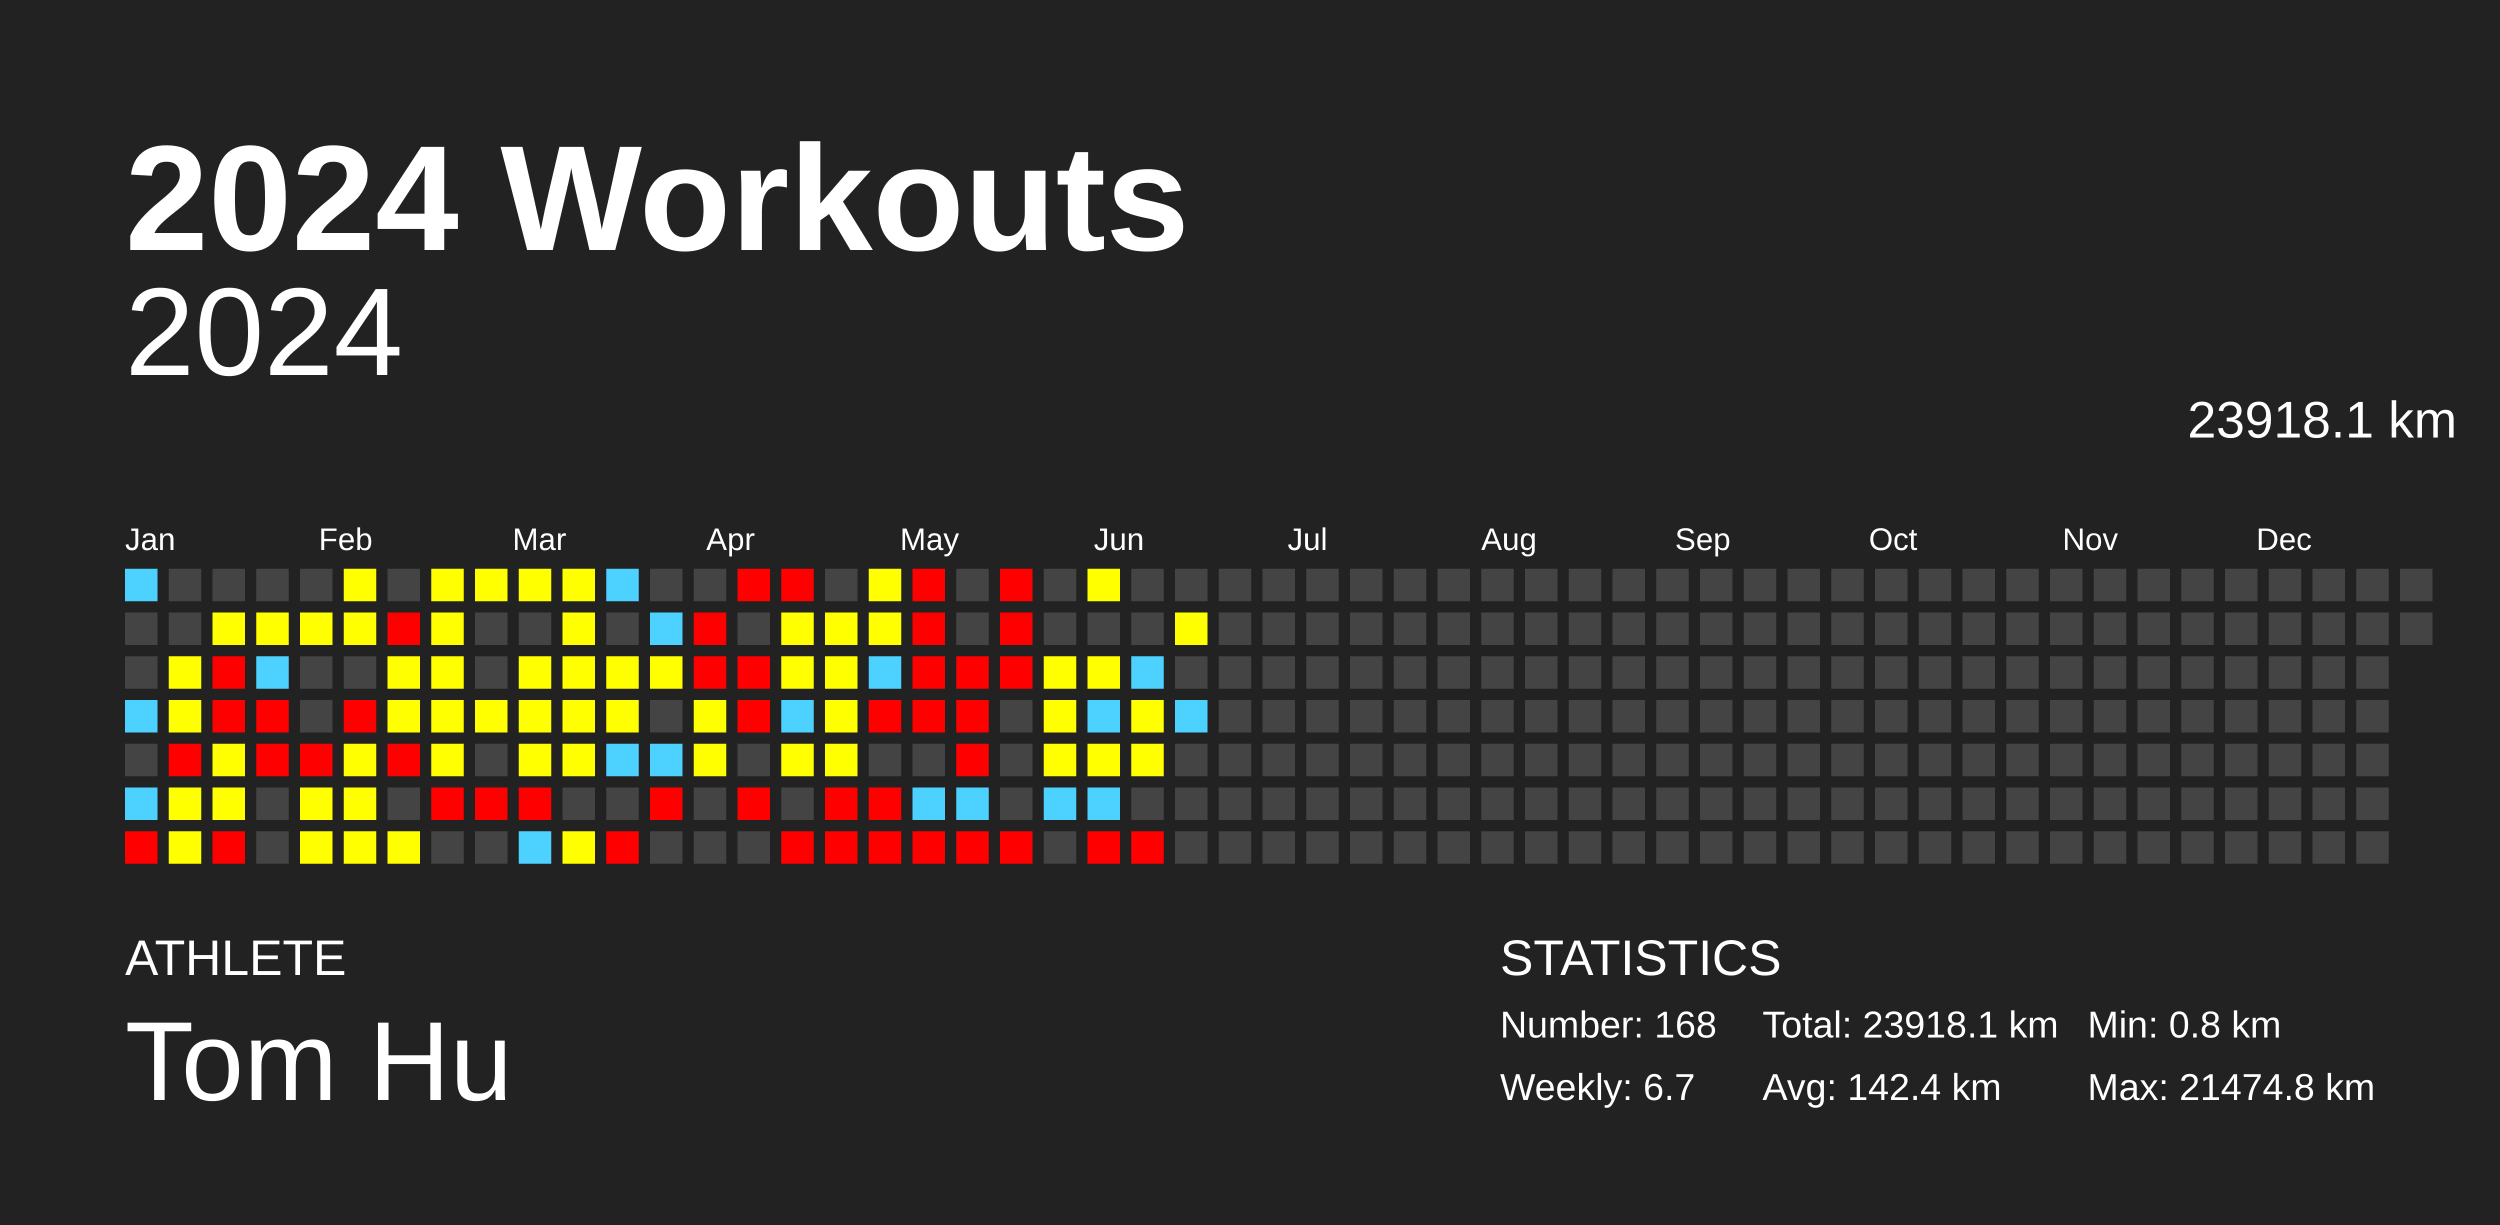
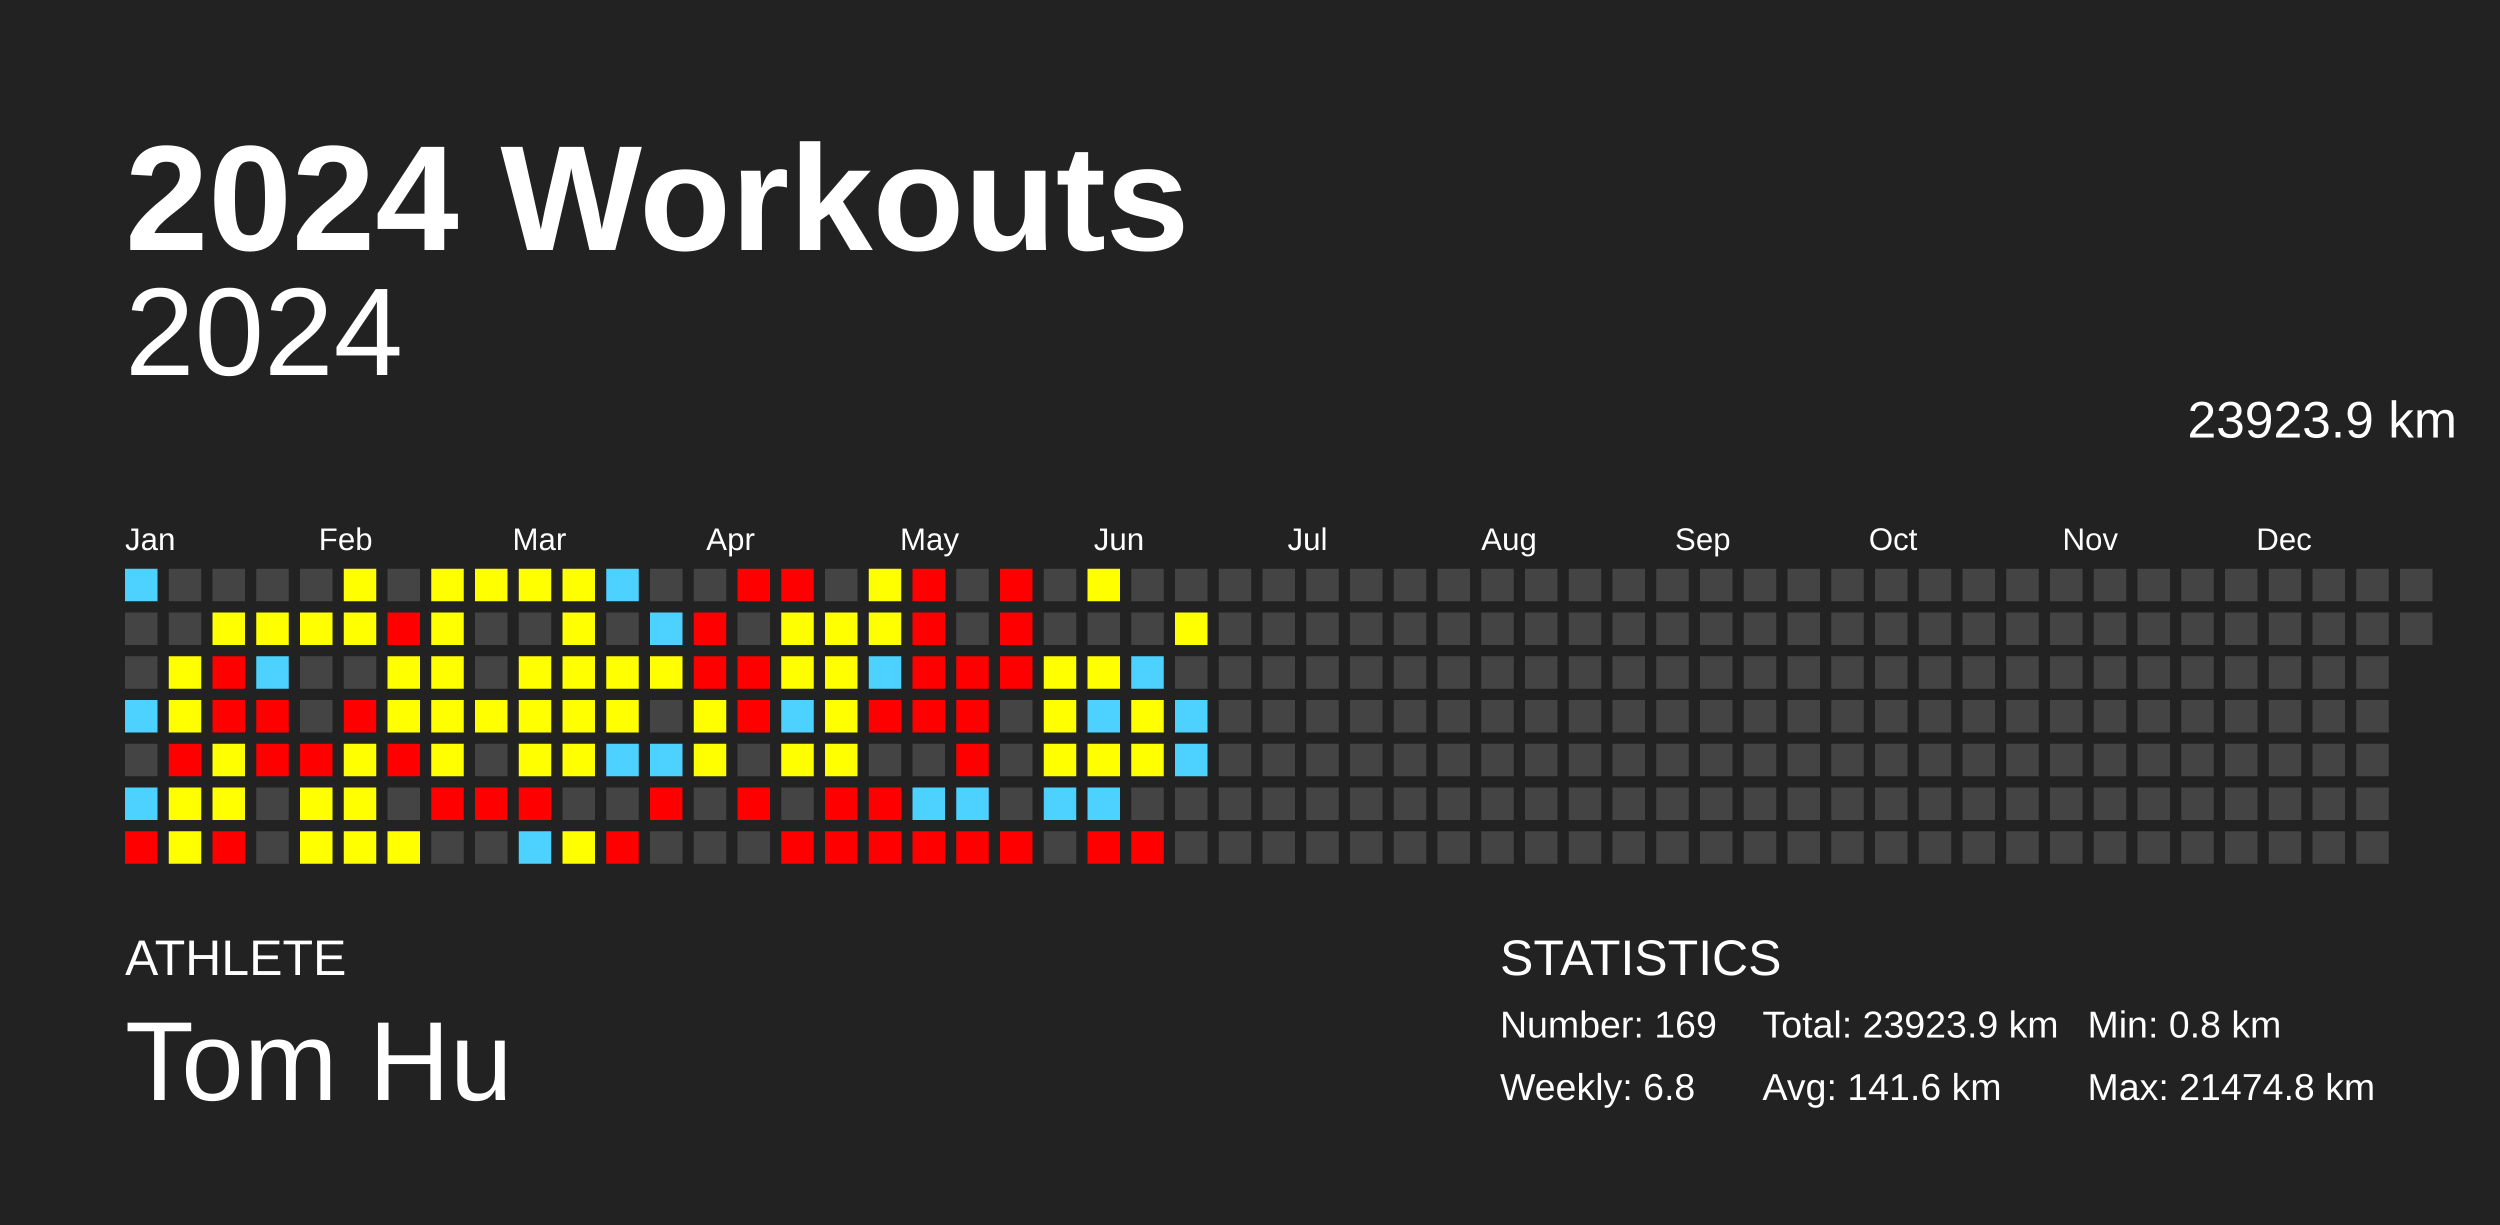
<svg xmlns="http://www.w3.org/2000/svg" baseProfile="full" height="98mm" version="1.1" viewBox="0,0,200,98" width="200mm">
  <defs />
  <rect fill="#222222" height="98" width="200" x="0" y="0" />
  <text fill="#FFFFFF" style="font-size:12px; font-family:Arial; font-weight:bold;" x="10" y="20">2024 Workouts</text>
  <text fill="#FFFFFF" style="font-size:4px; font-family:Arial" x="10" y="78">ATHLETE</text>
  <text fill="#FFFFFF" style="font-size:9px; font-family:Arial" x="10" y="88">Tom Hu</text>
  <text fill="#FFFFFF" style="font-size:4px; font-family:Arial" x="120" y="78">STATISTICS</text>
-   <text fill="#FFFFFF" style="font-size:3px; font-family:Arial" x="120" y="83">Number: 168</text>
-   <text fill="#FFFFFF" style="font-size:3px; font-family:Arial" x="120" y="88">Weekly: 6.7</text>
-   <text fill="#FFFFFF" style="font-size:3px; font-family:Arial" x="141" y="83">Total: 23918.1 km</text>
-   <text fill="#FFFFFF" style="font-size:3px; font-family:Arial" x="141" y="88">Avg: 142.4 km</text>
+   <text fill="#FFFFFF" style="font-size:3px; font-family:Arial" x="120" y="83">Number: 169</text>
+   <text fill="#FFFFFF" style="font-size:3px; font-family:Arial" x="120" y="88">Weekly: 6.8</text>
+   <text fill="#FFFFFF" style="font-size:3px; font-family:Arial" x="141" y="83">Total: 23923.9 km</text>
+   <text fill="#FFFFFF" style="font-size:3px; font-family:Arial" x="141" y="88">Avg: 141.6 km</text>
  <text fill="#FFFFFF" style="font-size:3px; font-family:Arial" x="167" y="83">Min: 0.8 km</text>
  <text fill="#FFFFFF" style="font-size:3px; font-family:Arial" x="167" y="88">Max: 21474.8 km</text>
  <text alignment-baseline="hanging" fill="#FFFFFF" style="font-size:10.0px; font-family:Arial;" x="10" y="30">2024</text>
-   <text alignment-baseline="hanging" fill="#FFFFFF" style="font-size:4.125px; font-family:Arial;" x="175" y="35">23918.1 km</text>
+   <text alignment-baseline="hanging" fill="#FFFFFF" style="font-size:4.125px; font-family:Arial;" x="175" y="35">23923.9 km</text>
  <text fill="#FFFFFF" style="font-size:2.5px; font-family:Arial" x="10.0" y="44">Jan</text>
  <text fill="#FFFFFF" style="font-size:2.5px; font-family:Arial" x="25.5" y="44">Feb</text>
  <text fill="#FFFFFF" style="font-size:2.5px; font-family:Arial" x="41.0" y="44">Mar</text>
  <text fill="#FFFFFF" style="font-size:2.5px; font-family:Arial" x="56.5" y="44">Apr</text>
  <text fill="#FFFFFF" style="font-size:2.5px; font-family:Arial" x="72.0" y="44">May</text>
  <text fill="#FFFFFF" style="font-size:2.5px; font-family:Arial" x="87.5" y="44">Jun</text>
  <text fill="#FFFFFF" style="font-size:2.5px; font-family:Arial" x="103.0" y="44">Jul</text>
  <text fill="#FFFFFF" style="font-size:2.5px; font-family:Arial" x="118.5" y="44">Aug</text>
  <text fill="#FFFFFF" style="font-size:2.5px; font-family:Arial" x="134.0" y="44">Sep</text>
  <text fill="#FFFFFF" style="font-size:2.5px; font-family:Arial" x="149.5" y="44">Oct</text>
  <text fill="#FFFFFF" style="font-size:2.5px; font-family:Arial" x="165.0" y="44">Nov</text>
  <text fill="#FFFFFF" style="font-size:2.5px; font-family:Arial" x="180.5" y="44">Dec</text>
  <rect fill="#4dd2ff" height="2.6" width="2.6" x="10.0" y="45.5" />
  <rect fill="#444444" height="2.6" width="2.6" x="10.0" y="49.0" />
  <rect fill="#444444" height="2.6" width="2.6" x="10.0" y="52.5" />
  <rect fill="#4dd2ff" height="2.6" width="2.6" x="10.0" y="56.0" />
  <rect fill="#444444" height="2.6" width="2.6" x="10.0" y="59.5" />
  <rect fill="#4dd2ff" height="2.6" width="2.6" x="10.0" y="63.0" />
  <rect fill="red" height="2.6" width="2.6" x="10.0" y="66.5" />
  <rect fill="#444444" height="2.6" width="2.6" x="13.5" y="45.5" />
  <rect fill="#444444" height="2.6" width="2.6" x="13.5" y="49.0" />
  <rect fill="#ffff00" height="2.6" width="2.6" x="13.5" y="52.5" />
  <rect fill="#ffff00" height="2.6" width="2.6" x="13.5" y="56.0" />
  <rect fill="red" height="2.6" width="2.6" x="13.5" y="59.5" />
  <rect fill="#ffff00" height="2.6" width="2.6" x="13.5" y="63.0" />
  <rect fill="#ffff00" height="2.6" width="2.6" x="13.5" y="66.5" />
  <rect fill="#444444" height="2.6" width="2.6" x="17.0" y="45.5" />
  <rect fill="#ffff00" height="2.6" width="2.6" x="17.0" y="49.0" />
  <rect fill="red" height="2.6" width="2.6" x="17.0" y="52.5" />
  <rect fill="red" height="2.6" width="2.6" x="17.0" y="56.0" />
  <rect fill="#ffff00" height="2.6" width="2.6" x="17.0" y="59.5" />
  <rect fill="#ffff00" height="2.6" width="2.6" x="17.0" y="63.0" />
  <rect fill="red" height="2.6" width="2.6" x="17.0" y="66.5" />
  <rect fill="#444444" height="2.6" width="2.6" x="20.5" y="45.5" />
  <rect fill="#ffff00" height="2.6" width="2.6" x="20.5" y="49.0" />
  <rect fill="#4dd2ff" height="2.6" width="2.6" x="20.5" y="52.5" />
  <rect fill="red" height="2.6" width="2.6" x="20.5" y="56.0" />
  <rect fill="red" height="2.6" width="2.6" x="20.5" y="59.5" />
  <rect fill="#444444" height="2.6" width="2.6" x="20.5" y="63.0" />
  <rect fill="#444444" height="2.6" width="2.6" x="20.5" y="66.5" />
  <rect fill="#444444" height="2.6" width="2.6" x="24.0" y="45.5" />
  <rect fill="#ffff00" height="2.6" width="2.6" x="24.0" y="49.0" />
  <rect fill="#444444" height="2.6" width="2.6" x="24.0" y="52.5" />
  <rect fill="#444444" height="2.6" width="2.6" x="24.0" y="56.0" />
  <rect fill="red" height="2.6" width="2.6" x="24.0" y="59.5" />
  <rect fill="#ffff00" height="2.6" width="2.6" x="24.0" y="63.0" />
  <rect fill="#ffff00" height="2.6" width="2.6" x="24.0" y="66.5" />
  <rect fill="#ffff00" height="2.6" width="2.6" x="27.5" y="45.5" />
  <rect fill="#ffff00" height="2.6" width="2.6" x="27.5" y="49.0" />
  <rect fill="#444444" height="2.6" width="2.6" x="27.5" y="52.5" />
  <rect fill="red" height="2.6" width="2.6" x="27.5" y="56.0" />
  <rect fill="#ffff00" height="2.6" width="2.6" x="27.5" y="59.5" />
  <rect fill="#ffff00" height="2.6" width="2.6" x="27.5" y="63.0" />
  <rect fill="#ffff00" height="2.6" width="2.6" x="27.5" y="66.5" />
  <rect fill="#444444" height="2.6" width="2.6" x="31.0" y="45.5" />
  <rect fill="red" height="2.6" width="2.6" x="31.0" y="49.0" />
  <rect fill="#ffff00" height="2.6" width="2.6" x="31.0" y="52.5" />
  <rect fill="#ffff00" height="2.6" width="2.6" x="31.0" y="56.0" />
  <rect fill="red" height="2.6" width="2.6" x="31.0" y="59.5" />
  <rect fill="#444444" height="2.6" width="2.6" x="31.0" y="63.0" />
  <rect fill="#ffff00" height="2.6" width="2.6" x="31.0" y="66.5" />
  <rect fill="#ffff00" height="2.6" width="2.6" x="34.5" y="45.5" />
  <rect fill="#ffff00" height="2.6" width="2.6" x="34.5" y="49.0" />
  <rect fill="#ffff00" height="2.6" width="2.6" x="34.5" y="52.5" />
  <rect fill="#ffff00" height="2.6" width="2.6" x="34.5" y="56.0" />
  <rect fill="#ffff00" height="2.6" width="2.6" x="34.5" y="59.5" />
  <rect fill="red" height="2.6" width="2.6" x="34.5" y="63.0" />
  <rect fill="#444444" height="2.6" width="2.6" x="34.5" y="66.5" />
  <rect fill="#ffff00" height="2.6" width="2.6" x="38.0" y="45.5" />
  <rect fill="#444444" height="2.6" width="2.6" x="38.0" y="49.0" />
  <rect fill="#444444" height="2.6" width="2.6" x="38.0" y="52.5" />
  <rect fill="#ffff00" height="2.6" width="2.6" x="38.0" y="56.0" />
  <rect fill="#444444" height="2.6" width="2.6" x="38.0" y="59.5" />
  <rect fill="red" height="2.6" width="2.6" x="38.0" y="63.0" />
  <rect fill="#444444" height="2.6" width="2.6" x="38.0" y="66.5" />
  <rect fill="#ffff00" height="2.6" width="2.6" x="41.5" y="45.5" />
  <rect fill="#444444" height="2.6" width="2.6" x="41.5" y="49.0" />
  <rect fill="#ffff00" height="2.6" width="2.6" x="41.5" y="52.5" />
  <rect fill="#ffff00" height="2.6" width="2.6" x="41.5" y="56.0" />
  <rect fill="#ffff00" height="2.6" width="2.6" x="41.5" y="59.5" />
  <rect fill="red" height="2.6" width="2.6" x="41.5" y="63.0" />
  <rect fill="#4dd2ff" height="2.6" width="2.6" x="41.5" y="66.5" />
  <rect fill="#ffff00" height="2.6" width="2.6" x="45.0" y="45.5" />
  <rect fill="#ffff00" height="2.6" width="2.6" x="45.0" y="49.0" />
  <rect fill="#ffff00" height="2.6" width="2.6" x="45.0" y="52.5" />
  <rect fill="#ffff00" height="2.6" width="2.6" x="45.0" y="56.0" />
  <rect fill="#ffff00" height="2.6" width="2.6" x="45.0" y="59.5" />
  <rect fill="#444444" height="2.6" width="2.6" x="45.0" y="63.0" />
  <rect fill="#ffff00" height="2.6" width="2.6" x="45.0" y="66.5" />
  <rect fill="#4dd2ff" height="2.6" width="2.6" x="48.5" y="45.5" />
  <rect fill="#444444" height="2.6" width="2.6" x="48.5" y="49.0" />
  <rect fill="#ffff00" height="2.6" width="2.6" x="48.5" y="52.5" />
  <rect fill="#ffff00" height="2.6" width="2.6" x="48.5" y="56.0" />
  <rect fill="#4dd2ff" height="2.6" width="2.6" x="48.5" y="59.5" />
  <rect fill="#444444" height="2.6" width="2.6" x="48.5" y="63.0" />
  <rect fill="red" height="2.6" width="2.6" x="48.5" y="66.5" />
  <rect fill="#444444" height="2.6" width="2.6" x="52.0" y="45.5" />
  <rect fill="#4dd2ff" height="2.6" width="2.6" x="52.0" y="49.0" />
  <rect fill="#ffff00" height="2.6" width="2.6" x="52.0" y="52.5" />
  <rect fill="#444444" height="2.6" width="2.6" x="52.0" y="56.0" />
  <rect fill="#4dd2ff" height="2.6" width="2.6" x="52.0" y="59.5" />
  <rect fill="red" height="2.6" width="2.6" x="52.0" y="63.0" />
  <rect fill="#444444" height="2.6" width="2.6" x="52.0" y="66.5" />
  <rect fill="#444444" height="2.6" width="2.6" x="55.5" y="45.5" />
  <rect fill="red" height="2.6" width="2.6" x="55.5" y="49.0" />
  <rect fill="red" height="2.6" width="2.6" x="55.5" y="52.5" />
  <rect fill="#ffff00" height="2.6" width="2.6" x="55.5" y="56.0" />
  <rect fill="#ffff00" height="2.6" width="2.6" x="55.5" y="59.5" />
  <rect fill="#444444" height="2.6" width="2.6" x="55.5" y="63.0" />
  <rect fill="#444444" height="2.6" width="2.6" x="55.5" y="66.5" />
  <rect fill="red" height="2.6" width="2.6" x="59.0" y="45.5" />
  <rect fill="#444444" height="2.6" width="2.6" x="59.0" y="49.0" />
  <rect fill="red" height="2.6" width="2.6" x="59.0" y="52.5" />
  <rect fill="red" height="2.6" width="2.6" x="59.0" y="56.0" />
  <rect fill="#444444" height="2.6" width="2.6" x="59.0" y="59.5" />
  <rect fill="red" height="2.6" width="2.6" x="59.0" y="63.0" />
  <rect fill="#444444" height="2.6" width="2.6" x="59.0" y="66.5" />
  <rect fill="red" height="2.6" width="2.6" x="62.5" y="45.5" />
  <rect fill="#ffff00" height="2.6" width="2.6" x="62.5" y="49.0" />
  <rect fill="#ffff00" height="2.6" width="2.6" x="62.5" y="52.5" />
  <rect fill="#4dd2ff" height="2.6" width="2.6" x="62.5" y="56.0" />
  <rect fill="#ffff00" height="2.6" width="2.6" x="62.5" y="59.5" />
  <rect fill="#444444" height="2.6" width="2.6" x="62.5" y="63.0" />
  <rect fill="red" height="2.6" width="2.6" x="62.5" y="66.5" />
  <rect fill="#444444" height="2.6" width="2.6" x="66.0" y="45.5" />
  <rect fill="#ffff00" height="2.6" width="2.6" x="66.0" y="49.0" />
  <rect fill="#ffff00" height="2.6" width="2.6" x="66.0" y="52.5" />
  <rect fill="#ffff00" height="2.6" width="2.6" x="66.0" y="56.0" />
  <rect fill="#ffff00" height="2.6" width="2.6" x="66.0" y="59.5" />
  <rect fill="red" height="2.6" width="2.6" x="66.0" y="63.0" />
  <rect fill="red" height="2.6" width="2.6" x="66.0" y="66.5" />
  <rect fill="#ffff00" height="2.6" width="2.6" x="69.5" y="45.5" />
  <rect fill="#ffff00" height="2.6" width="2.6" x="69.5" y="49.0" />
  <rect fill="#4dd2ff" height="2.6" width="2.6" x="69.5" y="52.5" />
  <rect fill="red" height="2.6" width="2.6" x="69.5" y="56.0" />
  <rect fill="#444444" height="2.6" width="2.6" x="69.5" y="59.5" />
  <rect fill="red" height="2.6" width="2.6" x="69.5" y="63.0" />
  <rect fill="red" height="2.6" width="2.6" x="69.5" y="66.5" />
  <rect fill="red" height="2.6" width="2.6" x="73.0" y="45.5" />
  <rect fill="red" height="2.6" width="2.6" x="73.0" y="49.0" />
  <rect fill="red" height="2.6" width="2.6" x="73.0" y="52.5" />
  <rect fill="red" height="2.6" width="2.6" x="73.0" y="56.0" />
  <rect fill="#444444" height="2.6" width="2.6" x="73.0" y="59.5" />
  <rect fill="#4dd2ff" height="2.6" width="2.6" x="73.0" y="63.0" />
  <rect fill="red" height="2.6" width="2.6" x="73.0" y="66.5" />
  <rect fill="#444444" height="2.6" width="2.6" x="76.5" y="45.5" />
  <rect fill="#444444" height="2.6" width="2.6" x="76.5" y="49.0" />
  <rect fill="red" height="2.6" width="2.6" x="76.5" y="52.5" />
  <rect fill="red" height="2.6" width="2.6" x="76.5" y="56.0" />
  <rect fill="red" height="2.6" width="2.6" x="76.5" y="59.5" />
  <rect fill="#4dd2ff" height="2.6" width="2.6" x="76.5" y="63.0" />
  <rect fill="red" height="2.6" width="2.6" x="76.5" y="66.5" />
  <rect fill="red" height="2.6" width="2.6" x="80.0" y="45.5" />
  <rect fill="red" height="2.6" width="2.6" x="80.0" y="49.0" />
  <rect fill="red" height="2.6" width="2.6" x="80.0" y="52.5" />
  <rect fill="#444444" height="2.6" width="2.6" x="80.0" y="56.0" />
  <rect fill="#444444" height="2.6" width="2.6" x="80.0" y="59.5" />
  <rect fill="#444444" height="2.6" width="2.6" x="80.0" y="63.0" />
  <rect fill="red" height="2.6" width="2.6" x="80.0" y="66.5" />
  <rect fill="#444444" height="2.6" width="2.6" x="83.5" y="45.5" />
  <rect fill="#444444" height="2.6" width="2.6" x="83.5" y="49.0" />
  <rect fill="#ffff00" height="2.6" width="2.6" x="83.5" y="52.5" />
  <rect fill="#ffff00" height="2.6" width="2.6" x="83.5" y="56.0" />
  <rect fill="#ffff00" height="2.6" width="2.6" x="83.5" y="59.5" />
  <rect fill="#4dd2ff" height="2.6" width="2.6" x="83.5" y="63.0" />
  <rect fill="#444444" height="2.6" width="2.6" x="83.5" y="66.5" />
  <rect fill="#ffff00" height="2.6" width="2.6" x="87.0" y="45.5" />
  <rect fill="#444444" height="2.6" width="2.6" x="87.0" y="49.0" />
  <rect fill="#ffff00" height="2.6" width="2.6" x="87.0" y="52.5" />
  <rect fill="#4dd2ff" height="2.6" width="2.6" x="87.0" y="56.0" />
  <rect fill="#ffff00" height="2.6" width="2.6" x="87.0" y="59.5" />
  <rect fill="#4dd2ff" height="2.6" width="2.6" x="87.0" y="63.0" />
  <rect fill="red" height="2.6" width="2.6" x="87.0" y="66.5" />
  <rect fill="#444444" height="2.6" width="2.6" x="90.5" y="45.5" />
  <rect fill="#444444" height="2.6" width="2.6" x="90.5" y="49.0" />
  <rect fill="#4dd2ff" height="2.6" width="2.6" x="90.5" y="52.5" />
  <rect fill="#ffff00" height="2.6" width="2.6" x="90.5" y="56.0" />
  <rect fill="#ffff00" height="2.6" width="2.6" x="90.5" y="59.5" />
  <rect fill="#444444" height="2.6" width="2.6" x="90.5" y="63.0" />
  <rect fill="red" height="2.6" width="2.6" x="90.5" y="66.5" />
  <rect fill="#444444" height="2.6" width="2.6" x="94.0" y="45.5" />
  <rect fill="#ffff00" height="2.6" width="2.6" x="94.0" y="49.0" />
  <rect fill="#444444" height="2.6" width="2.6" x="94.0" y="52.5" />
  <rect fill="#4dd2ff" height="2.6" width="2.6" x="94.0" y="56.0" />
-   <rect fill="#444444" height="2.6" width="2.6" x="94.0" y="59.5" />
+   <rect fill="#4dd2ff" height="2.6" width="2.6" x="94.0" y="59.5" />
  <rect fill="#444444" height="2.6" width="2.6" x="94.0" y="63.0" />
  <rect fill="#444444" height="2.6" width="2.6" x="94.0" y="66.5" />
  <rect fill="#444444" height="2.6" width="2.6" x="97.5" y="45.5" />
  <rect fill="#444444" height="2.6" width="2.6" x="97.5" y="49.0" />
  <rect fill="#444444" height="2.6" width="2.6" x="97.5" y="52.5" />
  <rect fill="#444444" height="2.6" width="2.6" x="97.5" y="56.0" />
  <rect fill="#444444" height="2.6" width="2.6" x="97.5" y="59.5" />
  <rect fill="#444444" height="2.6" width="2.6" x="97.5" y="63.0" />
  <rect fill="#444444" height="2.6" width="2.6" x="97.5" y="66.5" />
  <rect fill="#444444" height="2.6" width="2.6" x="101.0" y="45.5" />
  <rect fill="#444444" height="2.6" width="2.6" x="101.0" y="49.0" />
  <rect fill="#444444" height="2.6" width="2.6" x="101.0" y="52.5" />
  <rect fill="#444444" height="2.6" width="2.6" x="101.0" y="56.0" />
  <rect fill="#444444" height="2.6" width="2.6" x="101.0" y="59.5" />
  <rect fill="#444444" height="2.6" width="2.6" x="101.0" y="63.0" />
  <rect fill="#444444" height="2.6" width="2.6" x="101.0" y="66.5" />
  <rect fill="#444444" height="2.6" width="2.6" x="104.5" y="45.5" />
  <rect fill="#444444" height="2.6" width="2.6" x="104.5" y="49.0" />
  <rect fill="#444444" height="2.6" width="2.6" x="104.5" y="52.5" />
  <rect fill="#444444" height="2.6" width="2.6" x="104.5" y="56.0" />
  <rect fill="#444444" height="2.6" width="2.6" x="104.5" y="59.5" />
  <rect fill="#444444" height="2.6" width="2.6" x="104.5" y="63.0" />
  <rect fill="#444444" height="2.6" width="2.6" x="104.5" y="66.5" />
  <rect fill="#444444" height="2.6" width="2.6" x="108.0" y="45.5" />
  <rect fill="#444444" height="2.6" width="2.6" x="108.0" y="49.0" />
  <rect fill="#444444" height="2.6" width="2.6" x="108.0" y="52.5" />
  <rect fill="#444444" height="2.6" width="2.6" x="108.0" y="56.0" />
  <rect fill="#444444" height="2.6" width="2.6" x="108.0" y="59.5" />
  <rect fill="#444444" height="2.6" width="2.6" x="108.0" y="63.0" />
  <rect fill="#444444" height="2.6" width="2.6" x="108.0" y="66.5" />
  <rect fill="#444444" height="2.6" width="2.6" x="111.5" y="45.5" />
  <rect fill="#444444" height="2.6" width="2.6" x="111.5" y="49.0" />
  <rect fill="#444444" height="2.6" width="2.6" x="111.5" y="52.5" />
  <rect fill="#444444" height="2.6" width="2.6" x="111.5" y="56.0" />
  <rect fill="#444444" height="2.6" width="2.6" x="111.5" y="59.5" />
  <rect fill="#444444" height="2.6" width="2.6" x="111.5" y="63.0" />
  <rect fill="#444444" height="2.6" width="2.6" x="111.5" y="66.5" />
  <rect fill="#444444" height="2.6" width="2.6" x="115.0" y="45.5" />
  <rect fill="#444444" height="2.6" width="2.6" x="115.0" y="49.0" />
  <rect fill="#444444" height="2.6" width="2.6" x="115.0" y="52.5" />
  <rect fill="#444444" height="2.6" width="2.6" x="115.0" y="56.0" />
  <rect fill="#444444" height="2.6" width="2.6" x="115.0" y="59.5" />
  <rect fill="#444444" height="2.6" width="2.6" x="115.0" y="63.0" />
  <rect fill="#444444" height="2.6" width="2.6" x="115.0" y="66.5" />
  <rect fill="#444444" height="2.6" width="2.6" x="118.5" y="45.5" />
  <rect fill="#444444" height="2.6" width="2.6" x="118.5" y="49.0" />
  <rect fill="#444444" height="2.6" width="2.6" x="118.5" y="52.5" />
  <rect fill="#444444" height="2.6" width="2.6" x="118.5" y="56.0" />
  <rect fill="#444444" height="2.6" width="2.6" x="118.5" y="59.5" />
  <rect fill="#444444" height="2.6" width="2.6" x="118.5" y="63.0" />
  <rect fill="#444444" height="2.6" width="2.6" x="118.5" y="66.5" />
  <rect fill="#444444" height="2.6" width="2.6" x="122.0" y="45.5" />
  <rect fill="#444444" height="2.6" width="2.6" x="122.0" y="49.0" />
  <rect fill="#444444" height="2.6" width="2.6" x="122.0" y="52.5" />
  <rect fill="#444444" height="2.6" width="2.6" x="122.0" y="56.0" />
  <rect fill="#444444" height="2.6" width="2.6" x="122.0" y="59.5" />
  <rect fill="#444444" height="2.6" width="2.6" x="122.0" y="63.0" />
  <rect fill="#444444" height="2.6" width="2.6" x="122.0" y="66.5" />
  <rect fill="#444444" height="2.6" width="2.6" x="125.5" y="45.5" />
  <rect fill="#444444" height="2.6" width="2.6" x="125.5" y="49.0" />
  <rect fill="#444444" height="2.6" width="2.6" x="125.5" y="52.5" />
  <rect fill="#444444" height="2.6" width="2.6" x="125.5" y="56.0" />
  <rect fill="#444444" height="2.6" width="2.6" x="125.5" y="59.5" />
  <rect fill="#444444" height="2.6" width="2.6" x="125.5" y="63.0" />
  <rect fill="#444444" height="2.6" width="2.6" x="125.5" y="66.5" />
  <rect fill="#444444" height="2.6" width="2.6" x="129.0" y="45.5" />
  <rect fill="#444444" height="2.6" width="2.6" x="129.0" y="49.0" />
  <rect fill="#444444" height="2.6" width="2.6" x="129.0" y="52.5" />
  <rect fill="#444444" height="2.6" width="2.6" x="129.0" y="56.0" />
  <rect fill="#444444" height="2.6" width="2.6" x="129.0" y="59.5" />
  <rect fill="#444444" height="2.6" width="2.6" x="129.0" y="63.0" />
  <rect fill="#444444" height="2.6" width="2.6" x="129.0" y="66.5" />
  <rect fill="#444444" height="2.6" width="2.6" x="132.5" y="45.5" />
  <rect fill="#444444" height="2.6" width="2.6" x="132.5" y="49.0" />
  <rect fill="#444444" height="2.6" width="2.6" x="132.5" y="52.5" />
  <rect fill="#444444" height="2.6" width="2.6" x="132.5" y="56.0" />
  <rect fill="#444444" height="2.6" width="2.6" x="132.5" y="59.5" />
  <rect fill="#444444" height="2.6" width="2.6" x="132.5" y="63.0" />
  <rect fill="#444444" height="2.6" width="2.6" x="132.5" y="66.5" />
  <rect fill="#444444" height="2.6" width="2.6" x="136.0" y="45.5" />
  <rect fill="#444444" height="2.6" width="2.6" x="136.0" y="49.0" />
  <rect fill="#444444" height="2.6" width="2.6" x="136.0" y="52.5" />
  <rect fill="#444444" height="2.6" width="2.6" x="136.0" y="56.0" />
  <rect fill="#444444" height="2.6" width="2.6" x="136.0" y="59.5" />
  <rect fill="#444444" height="2.6" width="2.6" x="136.0" y="63.0" />
  <rect fill="#444444" height="2.6" width="2.6" x="136.0" y="66.5" />
  <rect fill="#444444" height="2.6" width="2.6" x="139.5" y="45.5" />
  <rect fill="#444444" height="2.6" width="2.6" x="139.5" y="49.0" />
  <rect fill="#444444" height="2.6" width="2.6" x="139.5" y="52.5" />
  <rect fill="#444444" height="2.6" width="2.6" x="139.5" y="56.0" />
  <rect fill="#444444" height="2.6" width="2.6" x="139.5" y="59.5" />
  <rect fill="#444444" height="2.6" width="2.6" x="139.5" y="63.0" />
  <rect fill="#444444" height="2.6" width="2.6" x="139.5" y="66.5" />
  <rect fill="#444444" height="2.6" width="2.6" x="143.0" y="45.5" />
  <rect fill="#444444" height="2.6" width="2.6" x="143.0" y="49.0" />
  <rect fill="#444444" height="2.6" width="2.6" x="143.0" y="52.5" />
  <rect fill="#444444" height="2.6" width="2.6" x="143.0" y="56.0" />
  <rect fill="#444444" height="2.6" width="2.6" x="143.0" y="59.5" />
  <rect fill="#444444" height="2.6" width="2.6" x="143.0" y="63.0" />
  <rect fill="#444444" height="2.6" width="2.6" x="143.0" y="66.5" />
  <rect fill="#444444" height="2.6" width="2.6" x="146.5" y="45.5" />
  <rect fill="#444444" height="2.6" width="2.6" x="146.5" y="49.0" />
  <rect fill="#444444" height="2.6" width="2.6" x="146.5" y="52.5" />
  <rect fill="#444444" height="2.6" width="2.6" x="146.5" y="56.0" />
  <rect fill="#444444" height="2.6" width="2.6" x="146.5" y="59.5" />
  <rect fill="#444444" height="2.6" width="2.6" x="146.5" y="63.0" />
  <rect fill="#444444" height="2.6" width="2.6" x="146.5" y="66.5" />
  <rect fill="#444444" height="2.6" width="2.6" x="150.0" y="45.5" />
  <rect fill="#444444" height="2.6" width="2.6" x="150.0" y="49.0" />
  <rect fill="#444444" height="2.6" width="2.6" x="150.0" y="52.5" />
  <rect fill="#444444" height="2.6" width="2.6" x="150.0" y="56.0" />
  <rect fill="#444444" height="2.6" width="2.6" x="150.0" y="59.5" />
  <rect fill="#444444" height="2.6" width="2.6" x="150.0" y="63.0" />
  <rect fill="#444444" height="2.6" width="2.6" x="150.0" y="66.5" />
  <rect fill="#444444" height="2.6" width="2.6" x="153.5" y="45.5" />
  <rect fill="#444444" height="2.6" width="2.6" x="153.5" y="49.0" />
  <rect fill="#444444" height="2.6" width="2.6" x="153.5" y="52.5" />
  <rect fill="#444444" height="2.6" width="2.6" x="153.5" y="56.0" />
  <rect fill="#444444" height="2.6" width="2.6" x="153.5" y="59.5" />
  <rect fill="#444444" height="2.6" width="2.6" x="153.5" y="63.0" />
  <rect fill="#444444" height="2.6" width="2.6" x="153.5" y="66.5" />
  <rect fill="#444444" height="2.6" width="2.6" x="157.0" y="45.5" />
  <rect fill="#444444" height="2.6" width="2.6" x="157.0" y="49.0" />
  <rect fill="#444444" height="2.6" width="2.6" x="157.0" y="52.5" />
  <rect fill="#444444" height="2.6" width="2.6" x="157.0" y="56.0" />
  <rect fill="#444444" height="2.6" width="2.6" x="157.0" y="59.5" />
  <rect fill="#444444" height="2.6" width="2.6" x="157.0" y="63.0" />
  <rect fill="#444444" height="2.6" width="2.6" x="157.0" y="66.5" />
  <rect fill="#444444" height="2.6" width="2.6" x="160.5" y="45.5" />
  <rect fill="#444444" height="2.6" width="2.6" x="160.5" y="49.0" />
  <rect fill="#444444" height="2.6" width="2.6" x="160.5" y="52.5" />
  <rect fill="#444444" height="2.6" width="2.6" x="160.5" y="56.0" />
  <rect fill="#444444" height="2.6" width="2.6" x="160.5" y="59.5" />
  <rect fill="#444444" height="2.6" width="2.6" x="160.5" y="63.0" />
  <rect fill="#444444" height="2.6" width="2.6" x="160.5" y="66.5" />
  <rect fill="#444444" height="2.6" width="2.6" x="164.0" y="45.5" />
  <rect fill="#444444" height="2.6" width="2.6" x="164.0" y="49.0" />
  <rect fill="#444444" height="2.6" width="2.6" x="164.0" y="52.5" />
  <rect fill="#444444" height="2.6" width="2.6" x="164.0" y="56.0" />
  <rect fill="#444444" height="2.6" width="2.6" x="164.0" y="59.5" />
  <rect fill="#444444" height="2.6" width="2.6" x="164.0" y="63.0" />
  <rect fill="#444444" height="2.6" width="2.6" x="164.0" y="66.5" />
  <rect fill="#444444" height="2.6" width="2.6" x="167.5" y="45.5" />
  <rect fill="#444444" height="2.6" width="2.6" x="167.5" y="49.0" />
  <rect fill="#444444" height="2.6" width="2.6" x="167.5" y="52.5" />
  <rect fill="#444444" height="2.6" width="2.6" x="167.5" y="56.0" />
  <rect fill="#444444" height="2.6" width="2.6" x="167.5" y="59.5" />
  <rect fill="#444444" height="2.6" width="2.6" x="167.5" y="63.0" />
  <rect fill="#444444" height="2.6" width="2.6" x="167.5" y="66.5" />
  <rect fill="#444444" height="2.6" width="2.6" x="171.0" y="45.5" />
  <rect fill="#444444" height="2.6" width="2.6" x="171.0" y="49.0" />
  <rect fill="#444444" height="2.6" width="2.6" x="171.0" y="52.5" />
  <rect fill="#444444" height="2.6" width="2.6" x="171.0" y="56.0" />
  <rect fill="#444444" height="2.6" width="2.6" x="171.0" y="59.5" />
  <rect fill="#444444" height="2.6" width="2.6" x="171.0" y="63.0" />
  <rect fill="#444444" height="2.6" width="2.6" x="171.0" y="66.5" />
  <rect fill="#444444" height="2.6" width="2.6" x="174.5" y="45.5" />
  <rect fill="#444444" height="2.6" width="2.6" x="174.5" y="49.0" />
  <rect fill="#444444" height="2.6" width="2.6" x="174.5" y="52.5" />
  <rect fill="#444444" height="2.6" width="2.6" x="174.5" y="56.0" />
  <rect fill="#444444" height="2.6" width="2.6" x="174.5" y="59.5" />
  <rect fill="#444444" height="2.6" width="2.6" x="174.5" y="63.0" />
  <rect fill="#444444" height="2.6" width="2.6" x="174.5" y="66.5" />
  <rect fill="#444444" height="2.6" width="2.6" x="178.0" y="45.5" />
  <rect fill="#444444" height="2.6" width="2.6" x="178.0" y="49.0" />
  <rect fill="#444444" height="2.6" width="2.6" x="178.0" y="52.5" />
  <rect fill="#444444" height="2.6" width="2.6" x="178.0" y="56.0" />
  <rect fill="#444444" height="2.6" width="2.6" x="178.0" y="59.5" />
  <rect fill="#444444" height="2.6" width="2.6" x="178.0" y="63.0" />
  <rect fill="#444444" height="2.6" width="2.6" x="178.0" y="66.5" />
  <rect fill="#444444" height="2.6" width="2.6" x="181.5" y="45.5" />
  <rect fill="#444444" height="2.6" width="2.6" x="181.5" y="49.0" />
  <rect fill="#444444" height="2.6" width="2.6" x="181.5" y="52.5" />
  <rect fill="#444444" height="2.6" width="2.6" x="181.5" y="56.0" />
  <rect fill="#444444" height="2.6" width="2.6" x="181.5" y="59.5" />
  <rect fill="#444444" height="2.6" width="2.6" x="181.5" y="63.0" />
  <rect fill="#444444" height="2.6" width="2.6" x="181.5" y="66.5" />
  <rect fill="#444444" height="2.6" width="2.6" x="185.0" y="45.5" />
  <rect fill="#444444" height="2.6" width="2.6" x="185.0" y="49.0" />
  <rect fill="#444444" height="2.6" width="2.6" x="185.0" y="52.5" />
  <rect fill="#444444" height="2.6" width="2.6" x="185.0" y="56.0" />
  <rect fill="#444444" height="2.6" width="2.6" x="185.0" y="59.5" />
  <rect fill="#444444" height="2.6" width="2.6" x="185.0" y="63.0" />
  <rect fill="#444444" height="2.6" width="2.6" x="185.0" y="66.5" />
  <rect fill="#444444" height="2.6" width="2.6" x="188.5" y="45.5" />
  <rect fill="#444444" height="2.6" width="2.6" x="188.5" y="49.0" />
  <rect fill="#444444" height="2.6" width="2.6" x="188.5" y="52.5" />
  <rect fill="#444444" height="2.6" width="2.6" x="188.5" y="56.0" />
  <rect fill="#444444" height="2.6" width="2.6" x="188.5" y="59.5" />
  <rect fill="#444444" height="2.6" width="2.6" x="188.5" y="63.0" />
  <rect fill="#444444" height="2.6" width="2.6" x="188.5" y="66.5" />
  <rect fill="#444444" height="2.6" width="2.6" x="192.0" y="45.5" />
  <rect fill="#444444" height="2.6" width="2.6" x="192.0" y="49.0" />
</svg>
